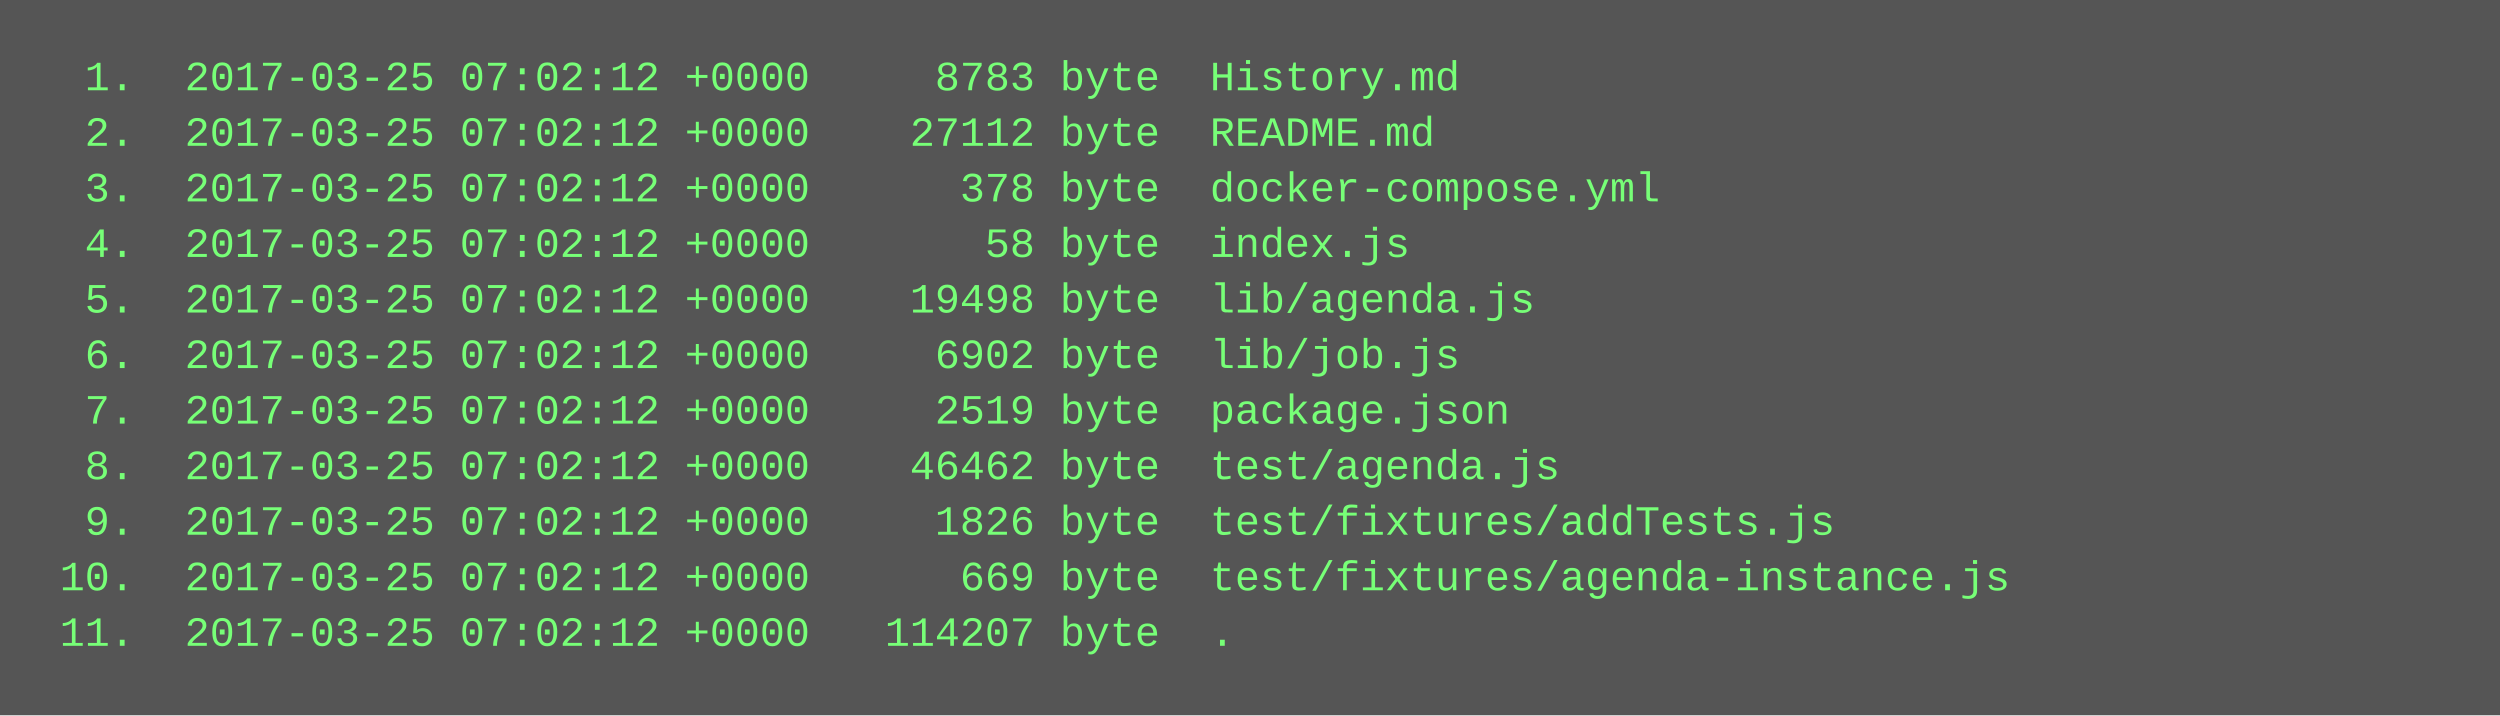
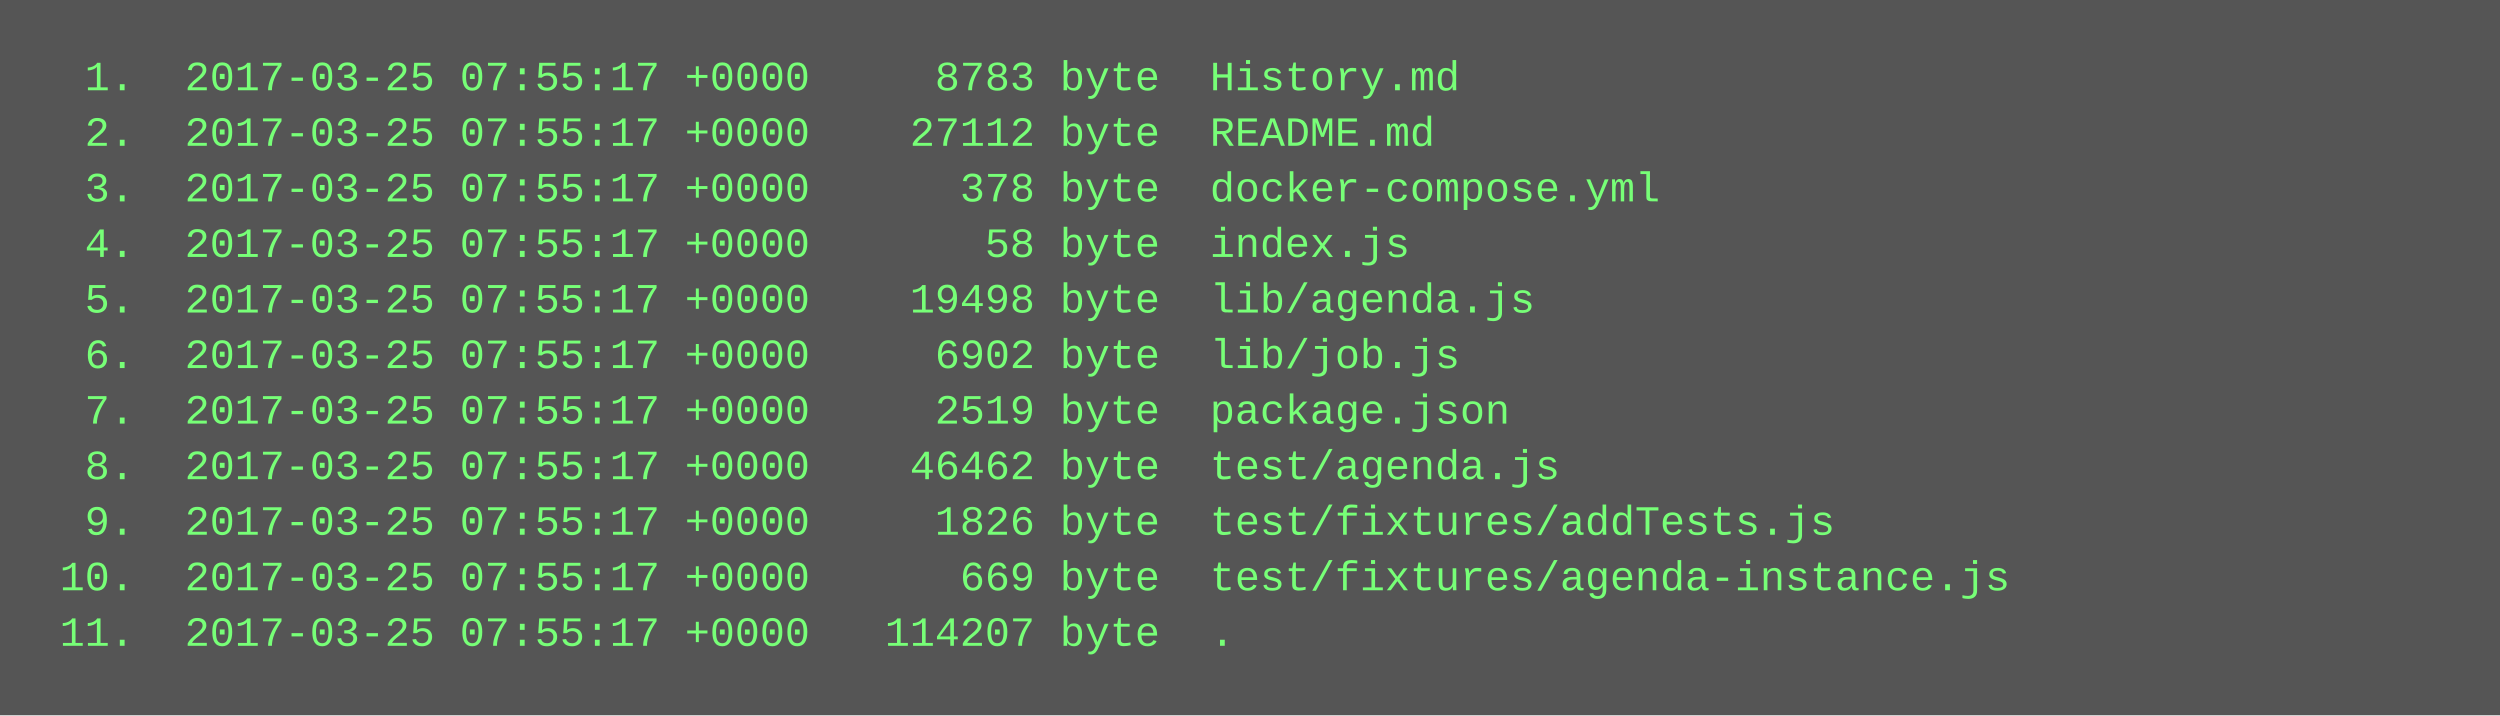
<svg xmlns="http://www.w3.org/2000/svg" height="206" width="720">
  <rect height="206" fill="#555" width="720" />
  <text fill="#7f7" font-family="Courier New" font-size="12" xml:space="preserve">
-     <tspan x="10" y="26">  1.  2017-03-25 07:02:12 +0000     8783 byte  History.md</tspan>
-     <tspan x="10" y="42">  2.  2017-03-25 07:02:12 +0000    27112 byte  README.md</tspan>
-     <tspan x="10" y="58">  3.  2017-03-25 07:02:12 +0000      378 byte  docker-compose.yml</tspan>
-     <tspan x="10" y="74">  4.  2017-03-25 07:02:12 +0000       58 byte  index.js</tspan>
-     <tspan x="10" y="90">  5.  2017-03-25 07:02:12 +0000    19498 byte  lib/agenda.js</tspan>
-     <tspan x="10" y="106">  6.  2017-03-25 07:02:12 +0000     6902 byte  lib/job.js</tspan>
-     <tspan x="10" y="122">  7.  2017-03-25 07:02:12 +0000     2519 byte  package.json</tspan>
-     <tspan x="10" y="138">  8.  2017-03-25 07:02:12 +0000    46462 byte  test/agenda.js</tspan>
-     <tspan x="10" y="154">  9.  2017-03-25 07:02:12 +0000     1826 byte  test/fixtures/addTests.js</tspan>
-     <tspan x="10" y="170"> 10.  2017-03-25 07:02:12 +0000      669 byte  test/fixtures/agenda-instance.js</tspan>
-     <tspan x="10" y="186"> 11.  2017-03-25 07:02:12 +0000   114207 byte  .</tspan>
+     <tspan x="10" y="26">  1.  2017-03-25 07:55:17 +0000     8783 byte  History.md</tspan>
+     <tspan x="10" y="42">  2.  2017-03-25 07:55:17 +0000    27112 byte  README.md</tspan>
+     <tspan x="10" y="58">  3.  2017-03-25 07:55:17 +0000      378 byte  docker-compose.yml</tspan>
+     <tspan x="10" y="74">  4.  2017-03-25 07:55:17 +0000       58 byte  index.js</tspan>
+     <tspan x="10" y="90">  5.  2017-03-25 07:55:17 +0000    19498 byte  lib/agenda.js</tspan>
+     <tspan x="10" y="106">  6.  2017-03-25 07:55:17 +0000     6902 byte  lib/job.js</tspan>
+     <tspan x="10" y="122">  7.  2017-03-25 07:55:17 +0000     2519 byte  package.json</tspan>
+     <tspan x="10" y="138">  8.  2017-03-25 07:55:17 +0000    46462 byte  test/agenda.js</tspan>
+     <tspan x="10" y="154">  9.  2017-03-25 07:55:17 +0000     1826 byte  test/fixtures/addTests.js</tspan>
+     <tspan x="10" y="170"> 10.  2017-03-25 07:55:17 +0000      669 byte  test/fixtures/agenda-instance.js</tspan>
+     <tspan x="10" y="186"> 11.  2017-03-25 07:55:17 +0000   114207 byte  .</tspan>
  </text>
</svg>
